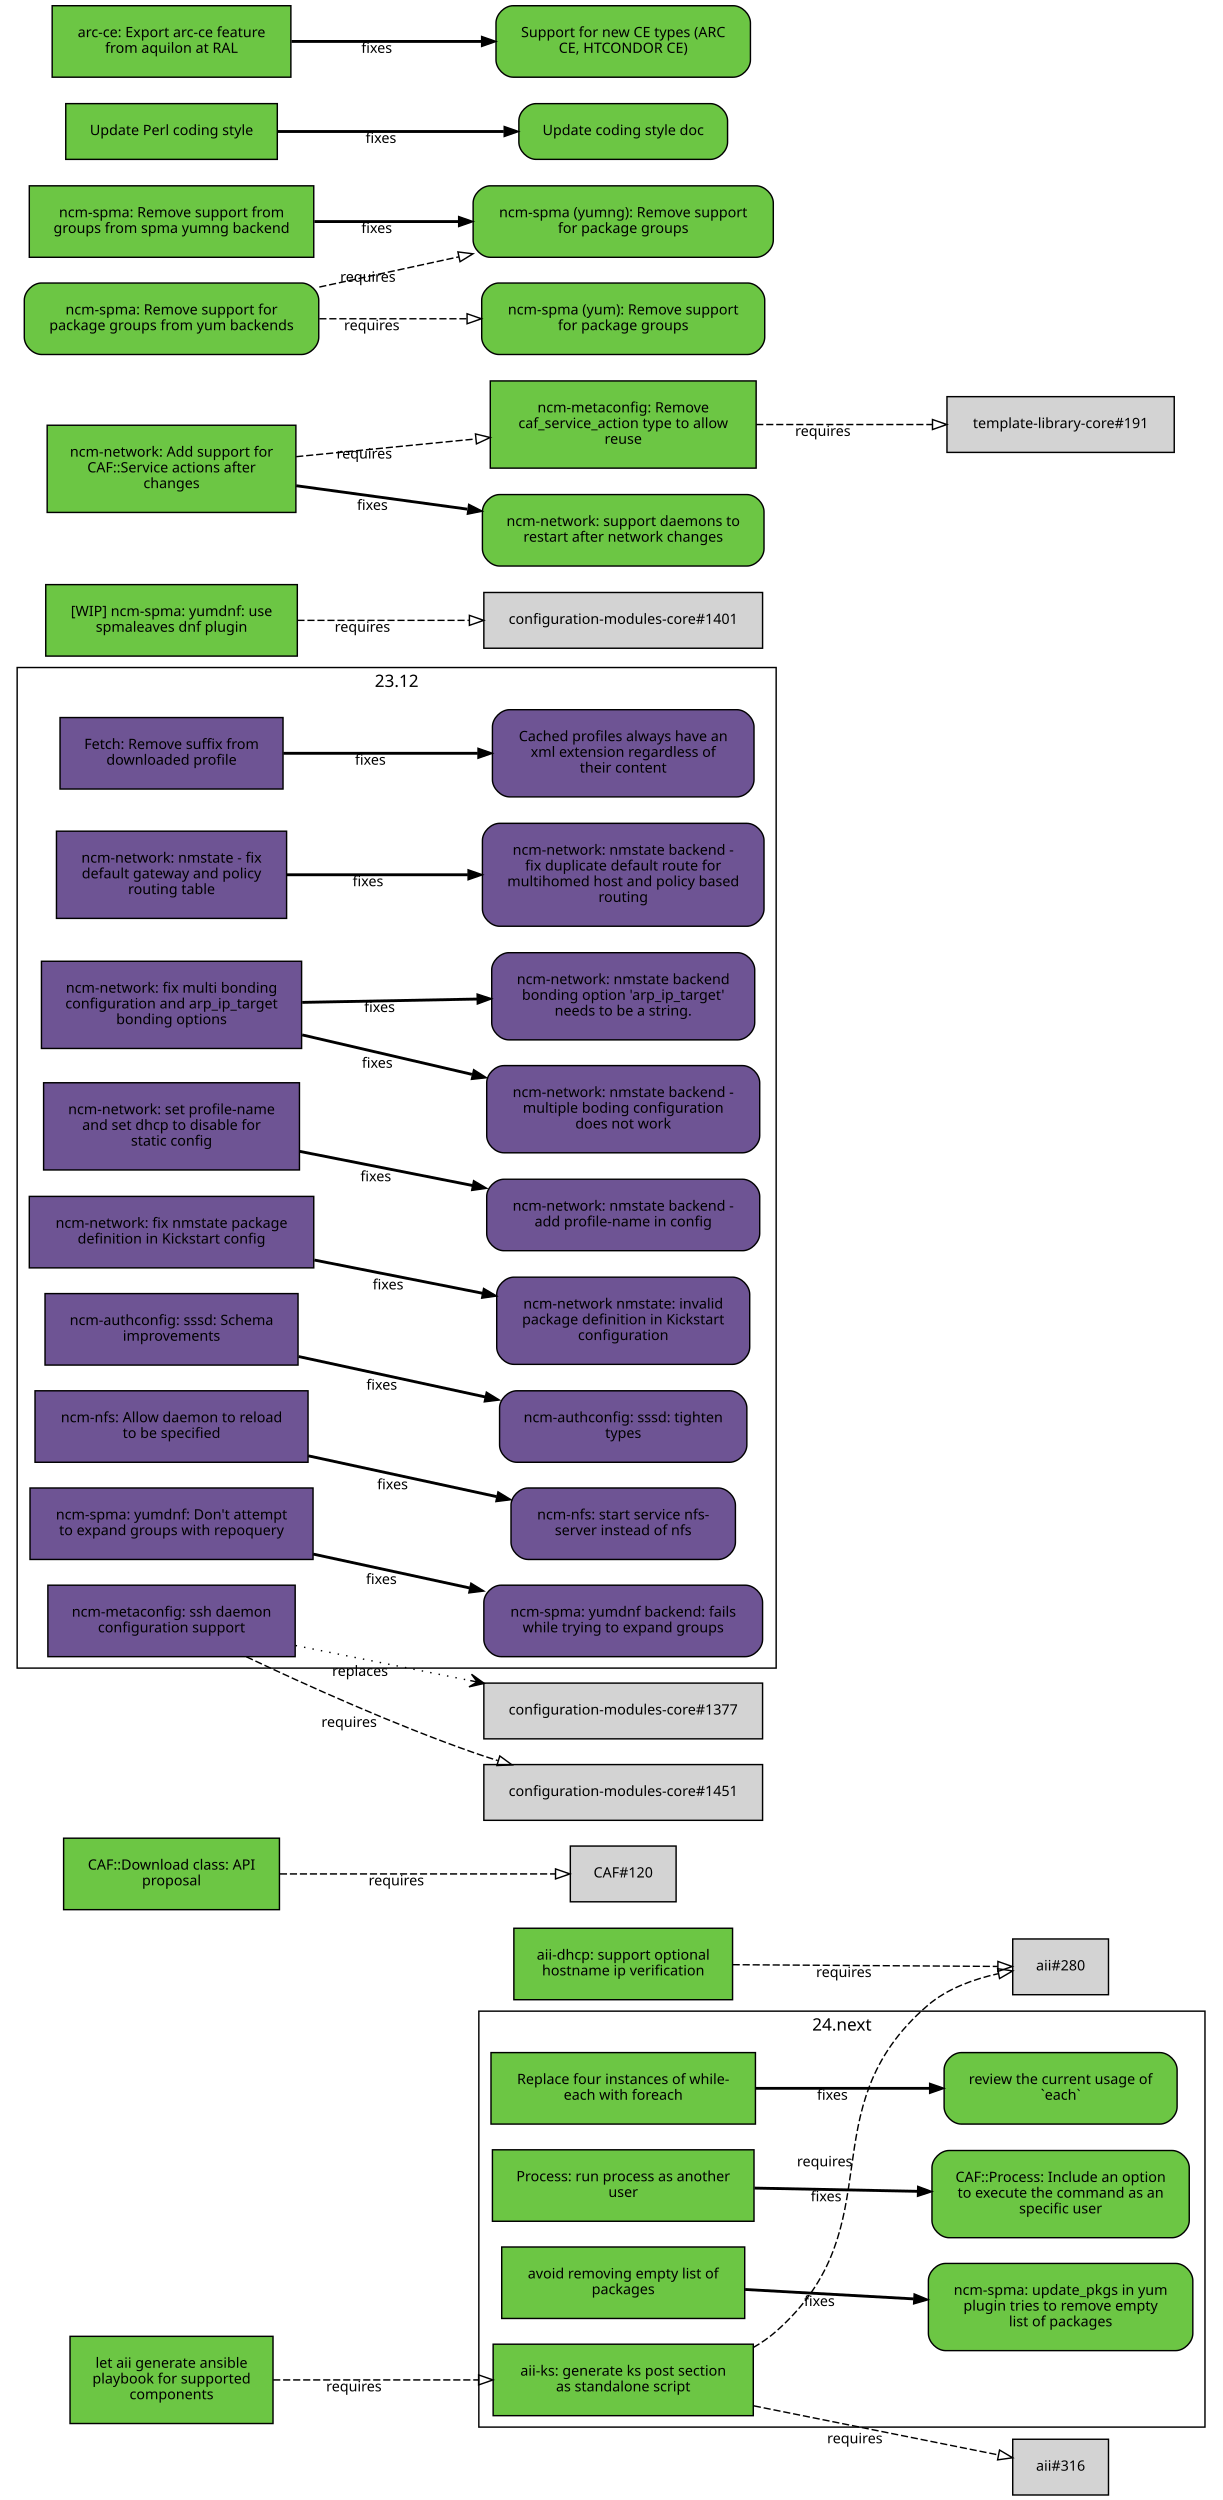
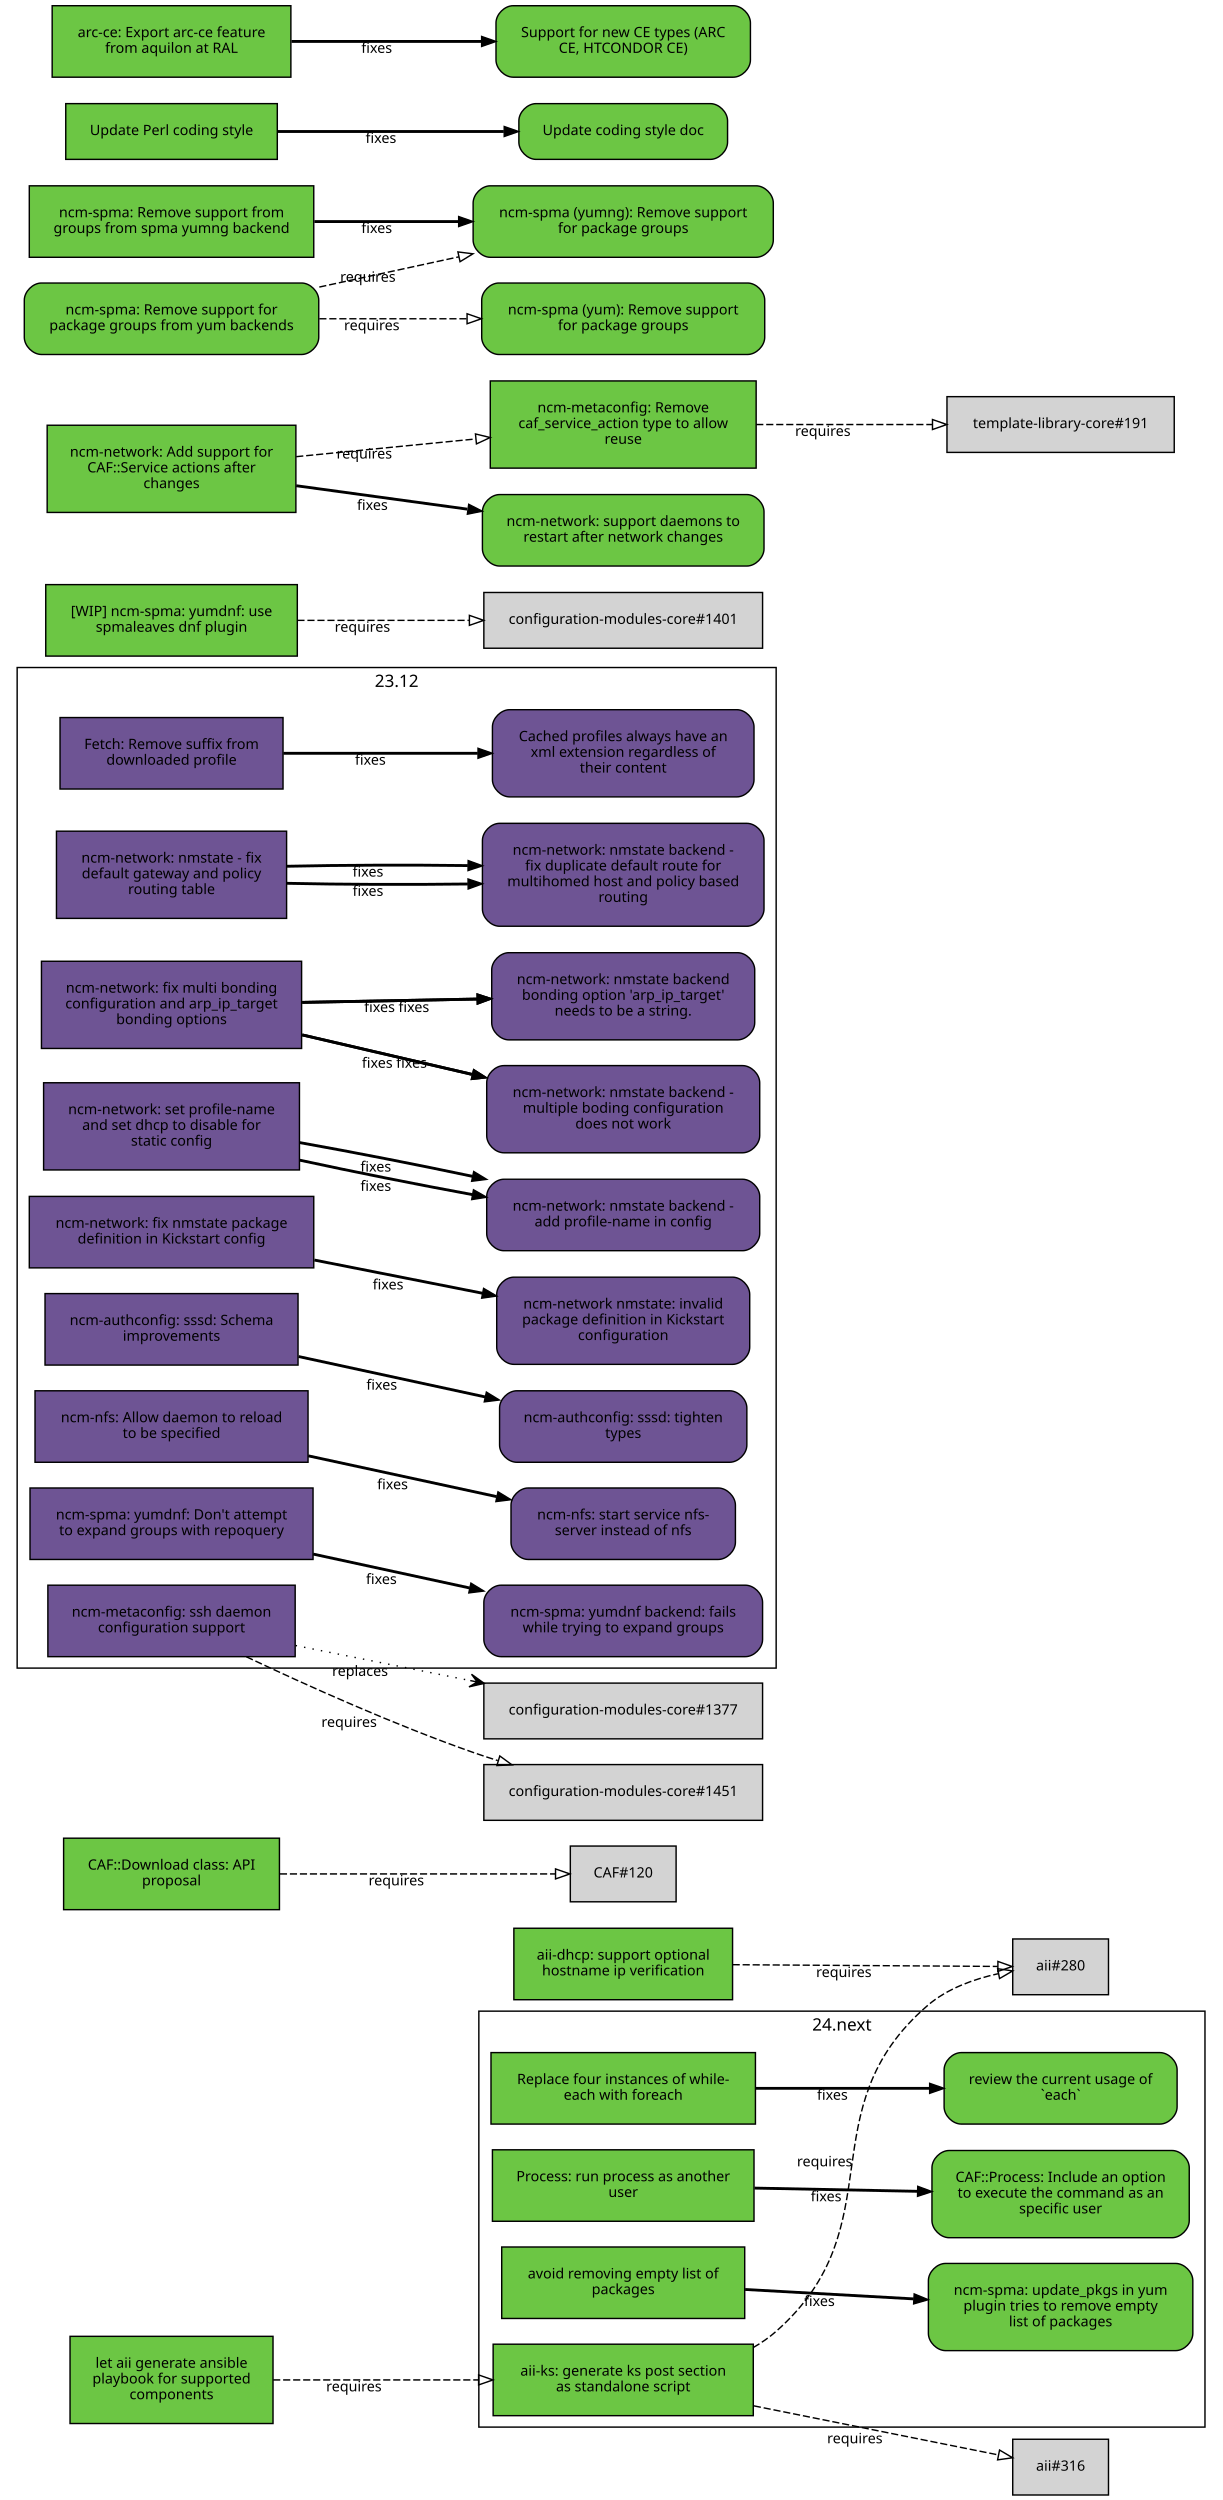
<svg xmlns="http://www.w3.org/2000/svg" xmlns:xlink="http://www.w3.org/1999/xlink" width="855pt" height="1749pt" viewBox="0.00 0.00 855.00 1749.00">
  <g id="graph0" class="graph" transform="scale(1 1) rotate(0) translate(4 1745)">
    <polygon fill="white" stroke="white" points="-4,5 -4,-1745 852,-1745 852,5 -4,5" />
    <g id="clust2" class="cluster">
      <polygon fill="none" stroke="black" points="331,-47 331,-338 839,-338 839,-47 331,-47" />
      <text text-anchor="middle" x="585" y="-324.4" font-family="Sans" font-size="12.00">24.next</text>
    </g>
    <g id="clust1" class="cluster">
      <polygon fill="none" stroke="black" points="8,-578 8,-1278 539,-1278 539,-578 8,-578" />
      <text text-anchor="middle" x="273.5" y="-1264.4" font-family="Sans" font-size="12.00">23.12</text>
    </g>
    <g id="node1" class="node">
      <g id="a_node1">
        <a xlink:href="https://github.com/quattor/aii/pull/328" xlink:title="aii#328 (pull-request)" target="_parent">
          <polygon fill="#6cc644" stroke="black" points="523,-105 341,-105 341,-55 523,-55 523,-105" />
          <text text-anchor="middle" x="432" y="-83" font-family="Sans" font-size="10.00">aii-ks: generate ks post section</text>
          <text text-anchor="middle" x="432" y="-72" font-family="Sans" font-size="10.00">as standalone script</text>
        </a>
      </g>
    </g>
    <g id="node2" class="node">
      <polygon fill="lightgrey" stroke="black" points="771.5,-388.5 704.5,-388.5 704.5,-349.5 771.5,-349.5 771.5,-388.5" />
      <text text-anchor="middle" x="738" y="-366.5" font-family="Sans" font-size="10.00">aii#280</text>
    </g>
    <g id="edge1" class="edge">
      <path fill="none" stroke="black" stroke-dasharray="5,2" d="M523.028,-102.698C528.746,-105.972 534.145,-109.716 539,-114 622.792,-187.937 560.293,-269.113 645,-342 658.688,-353.778 677.297,-360.423 694.197,-364.169" />
      <polygon fill="none" stroke="black" points="693.957,-367.688 704.44,-366.147 695.285,-360.815 693.957,-367.688" />
      <text text-anchor="middle" x="572.951" y="-229.448" font-family="Sans" font-size="10.00">requires</text>
    </g>
    <g id="node3" class="node">
      <polygon fill="lightgrey" stroke="black" points="771.5,-38.5 704.5,-38.5 704.5,0.5 771.5,0.5 771.5,-38.5" />
      <text text-anchor="middle" x="738" y="-16.5" font-family="Sans" font-size="10.00">aii#316</text>
    </g>
    <g id="edge2" class="edge">
      <path fill="none" stroke="black" stroke-dasharray="5,2" d="M523.387,-61.863C580.055,-50.492 650.477,-36.362 694.595,-27.509" />
      <polygon fill="none" stroke="black" points="695.291,-30.939 704.407,-25.54 693.914,-24.076 695.291,-30.939" />
      <text text-anchor="middle" x="594.051" y="-35.671" font-family="Sans" font-size="10.00">requires</text>
    </g>
    <g id="node4" class="node">
      <g id="a_node4">
        <a xlink:href="https://github.com/quattor/aii/pull/331" xlink:title="aii#331 (pull-request)" target="_parent">
          <polygon fill="#6cc644" stroke="black" points="187,-110.5 45,-110.5 45,-49.5 187,-49.5 187,-110.5" />
          <text text-anchor="middle" x="116" y="-88.5" font-family="Sans" font-size="10.00">let aii generate ansible</text>
          <text text-anchor="middle" x="116" y="-77.5" font-family="Sans" font-size="10.00">playbook for supported</text>
          <text text-anchor="middle" x="116" y="-66.5" font-family="Sans" font-size="10.00">components</text>
        </a>
      </g>
    </g>
    <g id="edge3" class="edge">
      <path fill="none" stroke="black" stroke-dasharray="5,2" d="M187.077,-80C229.343,-80 283.883,-80 330.668,-80" />
      <polygon fill="none" stroke="black" points="330.834,-83.5 340.834,-80 330.834,-76.5 330.834,-83.5" />
      <text text-anchor="middle" x="243.574" y="-72" font-family="Sans" font-size="10.00">requires</text>
    </g>
    <g id="node5" class="node">
      <g id="a_node5">
        <a xlink:href="https://github.com/quattor/aii/pull/299" xlink:title="aii#299 (pull-request)" target="_parent">
          <polygon fill="#6cc644" stroke="black" points="508.5,-396 355.5,-396 355.5,-346 508.5,-346 508.5,-396" />
          <text text-anchor="middle" x="432" y="-374" font-family="Sans" font-size="10.00">aii-dhcp: support optional</text>
          <text text-anchor="middle" x="432" y="-363" font-family="Sans" font-size="10.00">hostname ip verification</text>
        </a>
      </g>
    </g>
    <g id="edge4" class="edge">
      <path fill="none" stroke="black" stroke-dasharray="5,2" d="M508.537,-370.503C567.023,-370.118 645.931,-369.599 694.049,-369.283" />
      <polygon fill="none" stroke="black" points="694.146,-372.782 704.123,-369.216 694.1,-365.782 694.146,-372.782" />
      <text text-anchor="middle" x="586.342" y="-361.86" font-family="Sans" font-size="10.00">requires</text>
    </g>
    <g id="node6" class="node">
      <g id="a_node6">
        <a xlink:href="https://github.com/quattor/CAF/pull/277" xlink:title="CAF#277 (pull-request)" target="_parent">
          <polygon fill="#6cc644" stroke="black" points="524.5,-309 339.5,-309 339.5,-259 524.5,-259 524.5,-309" />
          <text text-anchor="middle" x="432" y="-287" font-family="Sans" font-size="10.00">Replace four instances of while-</text>
          <text text-anchor="middle" x="432" y="-276" font-family="Sans" font-size="10.00">each with foreach</text>
        </a>
      </g>
    </g>
    <g id="node7" class="node">
      <g id="a_node7">
        <a xlink:href="https://github.com/quattor/CAF/issues/109" xlink:title="CAF#109 (issue)" target="_parent">
          <path fill="#6cc644" stroke="black" d="M807.5,-309C807.5,-309 668.5,-309 668.5,-309 662.5,-309 656.5,-303 656.5,-297 656.5,-297 656.5,-271 656.5,-271 656.5,-265 662.5,-259 668.5,-259 668.5,-259 807.5,-259 807.5,-259 813.5,-259 819.5,-265 819.5,-271 819.5,-271 819.5,-297 819.5,-297 819.5,-303 813.5,-309 807.5,-309" />
          <text text-anchor="middle" x="738" y="-287" font-family="Sans" font-size="10.00">review the current usage of</text>
          <text text-anchor="middle" x="738" y="-276" font-family="Sans" font-size="10.00">`each`</text>
        </a>
      </g>
    </g>
    <g id="edge5" class="edge">
      <path fill="none" stroke="black" stroke-width="2" d="M524.622,-284C563.139,-284 607.831,-284 646.253,-284" />
      <polygon fill="black" stroke="black" points="646.394,-287.5 656.394,-284 646.394,-280.5 646.394,-287.5" />
      <text text-anchor="middle" x="578.345" y="-276" font-family="Sans" font-size="10.00">fixes</text>
    </g>
    <g id="node8" class="node">
      <g id="a_node8">
        <a xlink:href="https://github.com/quattor/CAF/pull/257" xlink:title="CAF#257 (pull-request)" target="_parent">
          <polygon fill="#6cc644" stroke="black" points="523.5,-241 340.5,-241 340.5,-191 523.5,-191 523.5,-241" />
          <text text-anchor="middle" x="432" y="-219" font-family="Sans" font-size="10.00">Process: run process as another</text>
          <text text-anchor="middle" x="432" y="-208" font-family="Sans" font-size="10.00">user</text>
        </a>
      </g>
    </g>
    <g id="node9" class="node">
      <g id="a_node9">
        <a xlink:href="https://github.com/quattor/CAF/issues/253" xlink:title="CAF#253 (issue)" target="_parent">
          <path fill="#6cc644" stroke="black" d="M816,-240.5C816,-240.5 660,-240.5 660,-240.5 654,-240.5 648,-234.5 648,-228.5 648,-228.5 648,-191.5 648,-191.5 648,-185.5 654,-179.5 660,-179.5 660,-179.5 816,-179.5 816,-179.5 822,-179.5 828,-185.5 828,-191.5 828,-191.5 828,-228.5 828,-228.5 828,-234.5 822,-240.5 816,-240.5" />
          <text text-anchor="middle" x="738" y="-218.5" font-family="Sans" font-size="10.00">CAF::Process: Include an option</text>
          <text text-anchor="middle" x="738" y="-207.5" font-family="Sans" font-size="10.00">to execute the command as an</text>
          <text text-anchor="middle" x="738" y="-196.5" font-family="Sans" font-size="10.00">specific user</text>
        </a>
      </g>
    </g>
    <g id="edge6" class="edge">
      <path fill="none" stroke="black" stroke-width="2" d="M523.798,-214.208C559.701,-213.499 601.072,-212.683 637.762,-211.959" />
      <polygon fill="black" stroke="black" points="638.048,-215.454 647.977,-211.757 637.91,-208.455 638.048,-215.454" />
      <text text-anchor="middle" x="573.947" y="-204.981" font-family="Sans" font-size="10.00">fixes</text>
    </g>
    <g id="node10" class="node">
      <g id="a_node10">
        <a xlink:href="https://github.com/quattor/CAF/pull/110" xlink:title="CAF#110 (pull-request)" target="_parent">
          <polygon fill="#6cc644" stroke="black" points="191.5,-459 40.5,-459 40.5,-409 191.5,-409 191.5,-459" />
          <text text-anchor="middle" x="116" y="-437" font-family="Sans" font-size="10.00">CAF::Download class: API</text>
          <text text-anchor="middle" x="116" y="-426" font-family="Sans" font-size="10.00">proposal</text>
        </a>
      </g>
    </g>
    <g id="node11" class="node">
      <polygon fill="lightgrey" stroke="black" points="469,-453.5 395,-453.5 395,-414.5 469,-414.5 469,-453.5" />
      <text text-anchor="middle" x="432" y="-431.5" font-family="Sans" font-size="10.00">CAF#120</text>
    </g>
    <g id="edge7" class="edge">
      <path fill="none" stroke="black" stroke-dasharray="5,2" d="M191.812,-434C251.718,-434 333.856,-434 384.623,-434" />
      <polygon fill="none" stroke="black" points="384.651,-437.5 394.651,-434 384.651,-430.5 384.651,-437.5" />
      <text text-anchor="middle" x="273.255" y="-426" font-family="Sans" font-size="10.00">requires</text>
    </g>
    <g id="node12" class="node">
      <g id="a_node12">
        <a xlink:href="https://github.com/quattor/CCM/pull/210" xlink:title="CCM#210 (pull-request)" target="_parent">
          <polygon fill="#6e5494" stroke="black" points="194,-1243 38,-1243 38,-1193 194,-1193 194,-1243" />
          <text text-anchor="middle" x="116" y="-1221" font-family="Sans" font-size="10.00">Fetch: Remove suffix from</text>
          <text text-anchor="middle" x="116" y="-1210" font-family="Sans" font-size="10.00">downloaded profile</text>
        </a>
      </g>
    </g>
    <g id="node13" class="node">
      <g id="a_node13">
        <a xlink:href="https://github.com/quattor/CCM/issues/204" xlink:title="CCM#204 (issue)" target="_parent">
          <path fill="#6e5494" stroke="black" d="M511.5,-1248.5C511.5,-1248.5 352.5,-1248.5 352.5,-1248.5 346.5,-1248.5 340.5,-1242.5 340.5,-1236.5 340.5,-1236.5 340.5,-1199.5 340.5,-1199.5 340.5,-1193.5 346.5,-1187.5 352.5,-1187.5 352.5,-1187.5 511.5,-1187.5 511.5,-1187.5 517.5,-1187.5 523.5,-1193.5 523.5,-1199.5 523.5,-1199.5 523.5,-1236.5 523.5,-1236.5 523.5,-1242.5 517.5,-1248.5 511.5,-1248.5" />
          <text text-anchor="middle" x="432" y="-1226.5" font-family="Sans" font-size="10.00">Cached profiles always have an</text>
          <text text-anchor="middle" x="432" y="-1215.5" font-family="Sans" font-size="10.00">xml extension regardless of</text>
          <text text-anchor="middle" x="432" y="-1204.5" font-family="Sans" font-size="10.00">their content</text>
        </a>
      </g>
    </g>
    <g id="edge8" class="edge">
      <path fill="none" stroke="black" stroke-width="2" d="M194.215,-1218C235.236,-1218 286.154,-1218 330.251,-1218" />
      <polygon fill="black" stroke="black" points="330.423,-1221.5 340.423,-1218 330.423,-1214.5 330.423,-1221.5" />
      <text text-anchor="middle" x="255.112" y="-1210" font-family="Sans" font-size="10.00">fixes</text>
    </g>
    <g id="node14" class="node">
      <g id="a_node14">
        <a xlink:href="https://github.com/quattor/configuration-modules-core/pull/1642" xlink:title="configuration-modules-core#1642 (pull-request)" target="_parent">
          <polygon fill="#6e5494" stroke="black" points="196.5,-1163.5 35.5,-1163.5 35.5,-1102.5 196.5,-1102.5 196.5,-1163.5" />
          <text text-anchor="middle" x="116" y="-1141.5" font-family="Sans" font-size="10.00">ncm-network: nmstate - fix</text>
          <text text-anchor="middle" x="116" y="-1130.5" font-family="Sans" font-size="10.00">default gateway and policy</text>
          <text text-anchor="middle" x="116" y="-1119.5" font-family="Sans" font-size="10.00">routing table</text>
        </a>
      </g>
    </g>
    <g id="node15" class="node">
      <g id="a_node15">
        <a xlink:href="https://github.com/quattor/configuration-modules-core/issues/1641" xlink:title="configuration-modules-core#1641 (issue)" target="_parent">
          <path fill="#6e5494" stroke="black" d="M518.5,-1169C518.5,-1169 345.5,-1169 345.5,-1169 339.5,-1169 333.5,-1163 333.5,-1157 333.5,-1157 333.5,-1109 333.5,-1109 333.5,-1103 339.5,-1097 345.5,-1097 345.5,-1097 518.5,-1097 518.5,-1097 524.5,-1097 530.5,-1103 530.5,-1109 530.5,-1109 530.5,-1157 530.5,-1157 530.5,-1163 524.5,-1169 518.5,-1169" />
          <text text-anchor="middle" x="432" y="-1147" font-family="Sans" font-size="10.00">ncm-network: nmstate backend -</text>
          <text text-anchor="middle" x="432" y="-1136" font-family="Sans" font-size="10.00">fix duplicate default route for</text>
          <text text-anchor="middle" x="432" y="-1125" font-family="Sans" font-size="10.00">multihomed host and policy based</text>
          <text text-anchor="middle" x="432" y="-1114" font-family="Sans" font-size="10.00">routing</text>
        </a>
      </g>
    </g>
    <g id="edge9" class="edge">
-       <path fill="none" stroke="black" stroke-width="2" d="M196.641,-1133C235.079,-1133 281.765,-1133 323.319,-1133" />
-       <polygon fill="black" stroke="black" points="323.486,-1136.5 333.486,-1133 323.486,-1129.5 323.486,-1136.5" />
-       <text text-anchor="middle" x="253.425" y="-1125" font-family="Sans" font-size="10.00">fixes</text>
+       <path fill="none" stroke="black" stroke-width="2" d="M196.641,-1127.04C235.079,-1126.19 281.765,-1126.02 323.319,-1126.56" />
+       <polygon fill="black" stroke="black" points="323.437,-1130.06 333.486,-1126.7 323.537,-1123.06 323.437,-1130.06" />
+       <text text-anchor="middle" x="253.425" y="-1118.26" font-family="Sans" font-size="10.00">fixes</text>
+     </g>
+     <g id="edge13" class="edge">
+       <path fill="none" stroke="black" stroke-width="2" d="M196.641,-1138.96C235.079,-1139.81 281.765,-1139.98 323.319,-1139.44" />
+       <polygon fill="black" stroke="black" points="323.537,-1142.94 333.486,-1139.3 323.437,-1135.94 323.537,-1142.94" />
+       <text text-anchor="middle" x="253.425" y="-1131.74" font-family="Sans" font-size="10.00">fixes</text>
    </g>
    <g id="node16" class="node">
      <g id="a_node16">
        <a xlink:href="https://github.com/quattor/configuration-modules-core/pull/1640" xlink:title="configuration-modules-core#1640 (pull-request)" target="_parent">
          <polygon fill="#6e5494" stroke="black" points="207,-1072.5 25,-1072.5 25,-1011.5 207,-1011.5 207,-1072.5" />
          <text text-anchor="middle" x="116" y="-1050.5" font-family="Sans" font-size="10.00">ncm-network: fix multi bonding</text>
          <text text-anchor="middle" x="116" y="-1039.5" font-family="Sans" font-size="10.00">configuration and arp_ip_target</text>
          <text text-anchor="middle" x="116" y="-1028.5" font-family="Sans" font-size="10.00">bonding options</text>
        </a>
      </g>
    </g>
    <g id="node17" class="node">
      <g id="a_node17">
        <a xlink:href="https://github.com/quattor/configuration-modules-core/issues/1638" xlink:title="configuration-modules-core#1638 (issue)" target="_parent">
          <path fill="#6e5494" stroke="black" d="M515.5,-999.5C515.5,-999.5 348.5,-999.5 348.5,-999.5 342.5,-999.5 336.5,-993.5 336.5,-987.5 336.5,-987.5 336.5,-950.5 336.5,-950.5 336.5,-944.5 342.5,-938.5 348.5,-938.5 348.5,-938.5 515.5,-938.5 515.5,-938.5 521.5,-938.5 527.5,-944.5 527.5,-950.5 527.5,-950.5 527.5,-987.5 527.5,-987.5 527.5,-993.5 521.5,-999.5 515.5,-999.5" />
          <text text-anchor="middle" x="432" y="-977.5" font-family="Sans" font-size="10.00">ncm-network: nmstate backend -</text>
          <text text-anchor="middle" x="432" y="-966.5" font-family="Sans" font-size="10.00">multiple boding configuration</text>
          <text text-anchor="middle" x="432" y="-955.5" font-family="Sans" font-size="10.00">does not work</text>
        </a>
      </g>
    </g>
    <g id="edge10" class="edge">
      <path fill="none" stroke="black" stroke-width="2" d="M207.401,-1020.98C244.488,-1012.36 287.663,-1002.32 326.128,-993.381" />
      <polygon fill="black" stroke="black" points="327.372,-996.685 336.32,-991.012 325.787,-989.867 327.372,-996.685" />
      <text text-anchor="middle" x="259.943" y="-997.978" font-family="Sans" font-size="10.00">fixes</text>
    </g>
    <g id="node18" class="node">
      <g id="a_node18">
        <a xlink:href="https://github.com/quattor/configuration-modules-core/issues/1639" xlink:title="configuration-modules-core#1639 (issue)" target="_parent">
          <path fill="#6e5494" stroke="black" d="M512,-1078.5C512,-1078.5 352,-1078.5 352,-1078.5 346,-1078.5 340,-1072.5 340,-1066.5 340,-1066.5 340,-1029.5 340,-1029.5 340,-1023.5 346,-1017.5 352,-1017.5 352,-1017.5 512,-1017.5 512,-1017.5 518,-1017.5 524,-1023.5 524,-1029.5 524,-1029.5 524,-1066.5 524,-1066.5 524,-1072.5 518,-1078.5 512,-1078.5" />
          <text text-anchor="middle" x="432" y="-1056.5" font-family="Sans" font-size="10.00">ncm-network: nmstate backend</text>
          <text text-anchor="middle" x="432" y="-1045.5" font-family="Sans" font-size="10.00">bonding option 'arp_ip_target'</text>
          <text text-anchor="middle" x="432" y="-1034.5" font-family="Sans" font-size="10.00">needs to be a string.</text>
        </a>
      </g>
    </g>
    <g id="edge11" class="edge">
      <path fill="none" stroke="black" stroke-width="2" d="M207.401,-1043.73C245.651,-1044.46 290.375,-1045.31 329.73,-1046.06" />
      <polygon fill="black" stroke="black" points="329.813,-1049.57 339.878,-1046.26 329.947,-1042.57 329.813,-1049.57" />
      <text text-anchor="middle" x="261.537" y="-1036.99" font-family="Sans" font-size="10.00">fixes</text>
    </g>
+     <g id="edge14" class="edge">
+       <path fill="none" stroke="black" stroke-width="2" d="M207.401,-1020.98C244.488,-1012.36 287.663,-1002.32 326.128,-993.381" />
+       <polygon fill="black" stroke="black" points="327.372,-996.685 336.32,-991.012 325.787,-989.867 327.372,-996.685" />
+       <text text-anchor="middle" x="283.943" y="-997.978" font-family="Sans" font-size="10.00">fixes</text>
+     </g>
+     <g id="edge15" class="edge">
+       <path fill="none" stroke="black" stroke-width="2" d="M207.401,-1043.73C245.651,-1044.46 290.375,-1045.31 329.73,-1046.06" />
+       <polygon fill="black" stroke="black" points="329.813,-1049.57 339.878,-1046.26 329.947,-1042.57 329.813,-1049.57" />
+       <text text-anchor="middle" x="285.537" y="-1036.99" font-family="Sans" font-size="10.00">fixes</text>
+     </g>
    <g id="node19" class="node">
      <g id="a_node19">
        <a xlink:href="https://github.com/quattor/configuration-modules-core/pull/1637" xlink:title="configuration-modules-core#1637 (pull-request)" target="_parent">
          <polygon fill="#6e5494" stroke="black" points="205.5,-987.5 26.5,-987.5 26.5,-926.5 205.5,-926.5 205.5,-987.5" />
          <text text-anchor="middle" x="116" y="-965.5" font-family="Sans" font-size="10.00">ncm-network: set profile-name</text>
          <text text-anchor="middle" x="116" y="-954.5" font-family="Sans" font-size="10.00">and set dhcp to disable for</text>
          <text text-anchor="middle" x="116" y="-943.5" font-family="Sans" font-size="10.00">static config</text>
        </a>
      </g>
    </g>
    <g id="node20" class="node">
      <g id="a_node20">
        <a xlink:href="https://github.com/quattor/configuration-modules-core/issues/1636" xlink:title="configuration-modules-core#1636 (issue)" target="_parent">
          <path fill="#6e5494" stroke="black" d="M515.5,-920C515.5,-920 348.5,-920 348.5,-920 342.5,-920 336.5,-914 336.5,-908 336.5,-908 336.5,-882 336.5,-882 336.5,-876 342.5,-870 348.5,-870 348.5,-870 515.5,-870 515.5,-870 521.5,-870 527.5,-876 527.5,-882 527.5,-882 527.5,-908 527.5,-908 527.5,-914 521.5,-920 515.5,-920" />
          <text text-anchor="middle" x="432" y="-898" font-family="Sans" font-size="10.00">ncm-network: nmstate backend -</text>
          <text text-anchor="middle" x="432" y="-887" font-family="Sans" font-size="10.00">add profile-name in config</text>
        </a>
      </g>
    </g>
    <g id="edge12" class="edge">
-       <path fill="none" stroke="black" stroke-width="2" d="M205.721,-939.482C243.338,-932.054 287.449,-923.344 326.619,-915.61" />
-       <polygon fill="black" stroke="black" points="327.332,-919.037 336.465,-913.666 325.976,-912.17 327.332,-919.037" />
-       <text text-anchor="middle" x="258.909" y="-918.61" font-family="Sans" font-size="10.00">fixes</text>
+       <path fill="none" stroke="black" stroke-width="2" d="M205.721,-933.335C243.338,-925.2 287.449,-916.405 326.619,-909.209" />
+       <polygon fill="black" stroke="black" points="327.254,-912.651 336.465,-907.415 325.999,-905.765 327.254,-912.651" />
+       <text text-anchor="middle" x="258.909" y="-911.862" font-family="Sans" font-size="10.00">fixes</text>
+     </g>
+     <g id="edge16" class="edge">
+       <path fill="none" stroke="black" stroke-width="2" d="M205.721,-945.629C243.338,-938.909 287.449,-930.284 326.619,-922.011" />
+       <polygon fill="black" stroke="black" points="327.412,-925.421 336.465,-919.917 325.955,-918.574 327.412,-925.421" />
+       <text text-anchor="middle" x="258.909" y="-925.359" font-family="Sans" font-size="10.00">fixes</text>
    </g>
    <g id="node21" class="node">
      <g id="a_node21">
        <a xlink:href="https://github.com/quattor/configuration-modules-core/pull/1630" xlink:title="configuration-modules-core#1630 (pull-request)" target="_parent">
          <polygon fill="#6e5494" stroke="black" points="215.5,-908 16.5,-908 16.5,-858 215.5,-858 215.5,-908" />
          <text text-anchor="middle" x="116" y="-886" font-family="Sans" font-size="10.00">ncm-network: fix nmstate package</text>
          <text text-anchor="middle" x="116" y="-875" font-family="Sans" font-size="10.00">definition in Kickstart config</text>
        </a>
      </g>
    </g>
    <g id="node22" class="node">
      <g id="a_node22">
        <a xlink:href="https://github.com/quattor/configuration-modules-core/issues/1629" xlink:title="configuration-modules-core#1629 (issue)" target="_parent">
          <path fill="#6e5494" stroke="black" d="M508.5,-851.5C508.5,-851.5 355.5,-851.5 355.5,-851.5 349.5,-851.5 343.5,-845.5 343.5,-839.5 343.5,-839.5 343.5,-802.5 343.5,-802.5 343.5,-796.5 349.5,-790.5 355.5,-790.5 355.5,-790.5 508.5,-790.5 508.5,-790.5 514.5,-790.5 520.5,-796.5 520.5,-802.5 520.5,-802.5 520.5,-839.5 520.5,-839.5 520.5,-845.5 514.5,-851.5 508.5,-851.5" />
          <text text-anchor="middle" x="432" y="-829.5" font-family="Sans" font-size="10.00">ncm-network nmstate: invalid</text>
          <text text-anchor="middle" x="432" y="-818.5" font-family="Sans" font-size="10.00">package definition in Kickstart</text>
          <text text-anchor="middle" x="432" y="-807.5" font-family="Sans" font-size="10.00">configuration</text>
        </a>
      </g>
    </g>
-     <g id="edge13" class="edge">
+     <g id="edge17" class="edge">
      <path fill="none" stroke="black" stroke-width="2" d="M215.921,-863.468C253.462,-856.055 296.162,-847.624 333.565,-840.239" />
      <polygon fill="black" stroke="black" points="334.326,-843.656 343.458,-838.285 332.969,-836.789 334.326,-843.656" />
      <text text-anchor="middle" x="267.491" y="-842.916" font-family="Sans" font-size="10.00">fixes</text>
    </g>
    <g id="node23" class="node">
      <g id="a_node23">
        <a xlink:href="https://github.com/quattor/configuration-modules-core/pull/1622" xlink:title="configuration-modules-core#1622 (pull-request)" target="_parent">
          <polygon fill="#6e5494" stroke="black" points="204.5,-840 27.5,-840 27.5,-790 204.5,-790 204.5,-840" />
          <text text-anchor="middle" x="116" y="-818" font-family="Sans" font-size="10.00">ncm-authconfig: sssd: Schema</text>
          <text text-anchor="middle" x="116" y="-807" font-family="Sans" font-size="10.00">improvements</text>
        </a>
      </g>
    </g>
    <g id="node24" class="node">
      <g id="a_node24">
        <a xlink:href="https://github.com/quattor/configuration-modules-core/issues/1471" xlink:title="configuration-modules-core#1471 (issue)" target="_parent">
          <path fill="#6e5494" stroke="black" d="M506.5,-772C506.5,-772 357.5,-772 357.5,-772 351.5,-772 345.5,-766 345.5,-760 345.5,-760 345.5,-734 345.5,-734 345.5,-728 351.5,-722 357.5,-722 357.5,-722 506.5,-722 506.5,-722 512.5,-722 518.5,-728 518.5,-734 518.5,-734 518.5,-760 518.5,-760 518.5,-766 512.5,-772 506.5,-772" />
          <text text-anchor="middle" x="432" y="-750" font-family="Sans" font-size="10.00">ncm-authconfig: sssd: tighten</text>
          <text text-anchor="middle" x="432" y="-739" font-family="Sans" font-size="10.00">types</text>
        </a>
      </g>
    </g>
-     <g id="edge14" class="edge">
+     <g id="edge18" class="edge">
      <path fill="none" stroke="black" stroke-width="2" d="M204.884,-795.968C245.532,-787.165 293.901,-776.69 335.452,-767.692" />
      <polygon fill="black" stroke="black" points="336.274,-771.095 345.307,-765.558 334.792,-764.254 336.274,-771.095" />
      <text text-anchor="middle" x="263.073" y="-772.768" font-family="Sans" font-size="10.00">fixes</text>
    </g>
    <g id="node25" class="node">
      <g id="a_node25">
        <a xlink:href="https://github.com/quattor/configuration-modules-core/pull/1621" xlink:title="configuration-modules-core#1621 (pull-request)" target="_parent">
          <polygon fill="#6e5494" stroke="black" points="211.5,-772 20.5,-772 20.5,-722 211.5,-722 211.5,-772" />
          <text text-anchor="middle" x="116" y="-750" font-family="Sans" font-size="10.00">ncm-nfs: Allow daemon to reload</text>
          <text text-anchor="middle" x="116" y="-739" font-family="Sans" font-size="10.00">to be specified</text>
        </a>
      </g>
    </g>
    <g id="node26" class="node">
      <g id="a_node26">
        <a xlink:href="https://github.com/quattor/configuration-modules-core/issues/1618" xlink:title="configuration-modules-core#1618 (issue)" target="_parent">
          <path fill="#6e5494" stroke="black" d="M498.5,-704C498.5,-704 365.5,-704 365.5,-704 359.5,-704 353.5,-698 353.5,-692 353.5,-692 353.5,-666 353.5,-666 353.5,-660 359.5,-654 365.5,-654 365.5,-654 498.5,-654 498.5,-654 504.5,-654 510.5,-660 510.5,-666 510.5,-666 510.5,-692 510.5,-692 510.5,-698 504.5,-704 498.5,-704" />
          <text text-anchor="middle" x="432" y="-682" font-family="Sans" font-size="10.00">ncm-nfs: start service nfs-</text>
          <text text-anchor="middle" x="432" y="-671" font-family="Sans" font-size="10.00">server instead of nfs</text>
        </a>
      </g>
    </g>
-     <g id="edge15" class="edge">
+     <g id="edge19" class="edge">
      <path fill="none" stroke="black" stroke-width="2" d="M211.636,-726.506C253.508,-717.438 302.447,-706.839 343.464,-697.957" />
      <polygon fill="black" stroke="black" points="344.407,-701.334 353.439,-695.797 342.925,-694.492 344.407,-701.334" />
      <text text-anchor="middle" x="270.635" y="-703.13" font-family="Sans" font-size="10.00">fixes</text>
    </g>
    <g id="node27" class="node">
      <g id="a_node27">
        <a xlink:href="https://github.com/quattor/configuration-modules-core/pull/1620" xlink:title="configuration-modules-core#1620 (pull-request)" target="_parent">
          <polygon fill="#6e5494" stroke="black" points="215,-704 17,-704 17,-654 215,-654 215,-704" />
          <text text-anchor="middle" x="116" y="-682" font-family="Sans" font-size="10.00">ncm-spma: yumdnf: Don't attempt</text>
          <text text-anchor="middle" x="116" y="-671" font-family="Sans" font-size="10.00">to expand groups with repoquery</text>
        </a>
      </g>
    </g>
    <g id="node28" class="node">
      <g id="a_node28">
        <a xlink:href="https://github.com/quattor/configuration-modules-core/issues/1524" xlink:title="configuration-modules-core#1524 (issue)" target="_parent">
          <path fill="#6e5494" stroke="black" d="M517.5,-636C517.5,-636 346.5,-636 346.5,-636 340.5,-636 334.5,-630 334.5,-624 334.5,-624 334.5,-598 334.5,-598 334.5,-592 340.5,-586 346.5,-586 346.5,-586 517.5,-586 517.5,-586 523.5,-586 529.5,-592 529.5,-598 529.5,-598 529.5,-624 529.5,-624 529.5,-630 523.5,-636 517.5,-636" />
          <text text-anchor="middle" x="432" y="-614" font-family="Sans" font-size="10.00">ncm-spma: yumdnf backend: fails</text>
          <text text-anchor="middle" x="432" y="-603" font-family="Sans" font-size="10.00">while trying to expand groups</text>
        </a>
      </g>
    </g>
-     <g id="edge16" class="edge">
+     <g id="edge20" class="edge">
      <path fill="none" stroke="black" stroke-width="2" d="M215.06,-657.764C249.847,-650.23 289.151,-641.719 324.601,-634.042" />
      <polygon fill="black" stroke="black" points="325.458,-637.437 334.491,-631.9 323.976,-630.596 325.458,-637.437" />
      <text text-anchor="middle" x="262.816" y="-636.823" font-family="Sans" font-size="10.00">fixes</text>
    </g>
    <g id="node29" class="node">
      <g id="a_node29">
        <a xlink:href="https://github.com/quattor/configuration-modules-core/pull/1554" xlink:title="configuration-modules-core#1554 (pull-request)" target="_parent">
          <polygon fill="#6cc644" stroke="black" points="517,-173 347,-173 347,-123 517,-123 517,-173" />
          <text text-anchor="middle" x="432" y="-151" font-family="Sans" font-size="10.00">avoid removing empty list of</text>
          <text text-anchor="middle" x="432" y="-140" font-family="Sans" font-size="10.00">packages</text>
        </a>
      </g>
    </g>
    <g id="node30" class="node">
      <g id="a_node30">
        <a xlink:href="https://github.com/quattor/configuration-modules-core/issues/1553" xlink:title="configuration-modules-core#1553 (issue)" target="_parent">
          <path fill="#6cc644" stroke="black" d="M818.5,-161.5C818.5,-161.5 657.5,-161.5 657.5,-161.5 651.5,-161.5 645.5,-155.5 645.5,-149.5 645.5,-149.5 645.5,-112.5 645.5,-112.5 645.5,-106.5 651.5,-100.5 657.5,-100.5 657.5,-100.5 818.5,-100.5 818.5,-100.5 824.5,-100.5 830.5,-106.5 830.5,-112.5 830.5,-112.5 830.5,-149.5 830.5,-149.5 830.5,-155.5 824.5,-161.5 818.5,-161.5" />
          <text text-anchor="middle" x="738" y="-139.5" font-family="Sans" font-size="10.00">ncm-spma: update_pkgs in yum</text>
          <text text-anchor="middle" x="738" y="-128.5" font-family="Sans" font-size="10.00">plugin tries to remove empty</text>
          <text text-anchor="middle" x="738" y="-117.5" font-family="Sans" font-size="10.00">list of packages</text>
        </a>
      </g>
    </g>
-     <g id="edge17" class="edge">
+     <g id="edge21" class="edge">
      <path fill="none" stroke="black" stroke-width="2" d="M517.277,-143.287C553.812,-141.244 596.909,-138.834 635.213,-136.692" />
      <polygon fill="black" stroke="black" points="635.57,-140.178 645.359,-136.125 635.179,-133.189 635.57,-140.178" />
      <text text-anchor="middle" x="569.248" y="-131.71" font-family="Sans" font-size="10.00">fixes</text>
    </g>
    <g id="node31" class="node">
      <g id="a_node31">
        <a xlink:href="https://github.com/quattor/configuration-modules-core/pull/1452" xlink:title="configuration-modules-core#1452 (pull-request)" target="_parent">
          <polygon fill="#6e5494" stroke="black" points="202.5,-636 29.5,-636 29.5,-586 202.5,-586 202.5,-636" />
          <text text-anchor="middle" x="116" y="-614" font-family="Sans" font-size="10.00">ncm-metaconfig: ssh daemon</text>
          <text text-anchor="middle" x="116" y="-603" font-family="Sans" font-size="10.00">configuration support</text>
        </a>
      </g>
    </g>
    <g id="node32" class="node">
      <polygon fill="lightgrey" stroke="black" points="529.5,-567.5 334.5,-567.5 334.5,-528.5 529.5,-528.5 529.5,-567.5" />
      <text text-anchor="middle" x="432" y="-545.5" font-family="Sans" font-size="10.00">configuration-modules-core#1377</text>
    </g>
-     <g id="edge18" class="edge">
+     <g id="edge22" class="edge">
      <path fill="none" stroke="black" stroke-dasharray="1,5" d="M202.802,-593.785C240.466,-586.228 285.065,-577.28 324.8,-569.308" />
      <polygon fill="black" stroke="black" points="334.789,-567.303 325.87,-573.683 329.887,-568.287 324.985,-569.271 324.985,-569.271 324.985,-569.271 329.887,-568.287 324.1,-564.859 334.789,-567.303 334.789,-567.303" />
      <text text-anchor="middle" x="247.887" y="-572.526" font-family="Sans" font-size="10.00">replaces</text>
    </g>
    <g id="node33" class="node">
      <polygon fill="lightgrey" stroke="black" points="529.5,-510.5 334.5,-510.5 334.5,-471.5 529.5,-471.5 529.5,-510.5" />
      <text text-anchor="middle" x="432" y="-488.5" font-family="Sans" font-size="10.00">configuration-modules-core#1451</text>
    </g>
-     <g id="edge19" class="edge">
+     <g id="edge23" class="edge">
      <path fill="none" stroke="black" stroke-dasharray="5,2" d="M168.343,-585.92C210.334,-566.042 271.611,-538.466 327,-519 332.594,-517.034 338.398,-515.126 344.274,-513.29" />
      <polygon fill="none" stroke="black" points="345.655,-516.529 354.207,-510.274 343.621,-509.831 345.655,-516.529" />
      <text text-anchor="middle" x="240.238" y="-536.856" font-family="Sans" font-size="10.00">requires</text>
    </g>
    <g id="node34" class="node">
      <g id="a_node34">
        <a xlink:href="https://github.com/quattor/configuration-modules-core/pull/1507" xlink:title="configuration-modules-core#1507 (pull-request)" target="_parent">
          <polygon fill="#6cc644" stroke="black" points="204,-1336 28,-1336 28,-1286 204,-1286 204,-1336" />
          <text text-anchor="middle" x="116" y="-1314" font-family="Sans" font-size="10.00">[WIP] ncm-spma: yumdnf: use</text>
          <text text-anchor="middle" x="116" y="-1303" font-family="Sans" font-size="10.00">spmaleaves dnf plugin</text>
        </a>
      </g>
    </g>
    <g id="node35" class="node">
      <polygon fill="lightgrey" stroke="black" points="529.5,-1330.5 334.5,-1330.5 334.5,-1291.5 529.5,-1291.5 529.5,-1330.5" />
      <text text-anchor="middle" x="432" y="-1308.5" font-family="Sans" font-size="10.00">configuration-modules-core#1401</text>
    </g>
-     <g id="edge20" class="edge">
+     <g id="edge24" class="edge">
      <path fill="none" stroke="black" stroke-dasharray="5,2" d="M204.05,-1311C241.203,-1311 284.927,-1311 324.027,-1311" />
      <polygon fill="none" stroke="black" points="324.391,-1314.5 334.391,-1311 324.391,-1307.5 324.391,-1314.5" />
      <text text-anchor="middle" x="249.549" y="-1303" font-family="Sans" font-size="10.00">requires</text>
    </g>
    <g id="node36" class="node">
      <g id="a_node36">
        <a xlink:href="https://github.com/quattor/configuration-modules-core/pull/1336" xlink:title="configuration-modules-core#1336 (pull-request)" target="_parent">
          <polygon fill="#6cc644" stroke="black" points="203,-1447.5 29,-1447.5 29,-1386.5 203,-1386.5 203,-1447.5" />
          <text text-anchor="middle" x="116" y="-1425.5" font-family="Sans" font-size="10.00">ncm-network: Add support for</text>
          <text text-anchor="middle" x="116" y="-1414.5" font-family="Sans" font-size="10.00">CAF::Service actions after</text>
          <text text-anchor="middle" x="116" y="-1403.5" font-family="Sans" font-size="10.00">changes</text>
        </a>
      </g>
    </g>
    <g id="node37" class="node">
      <g id="a_node37">
        <a xlink:href="https://github.com/quattor/configuration-modules-core/pull/1335" xlink:title="configuration-modules-core#1335 (pull-request)" target="_parent">
          <polygon fill="#6cc644" stroke="black" points="525,-1478.5 339,-1478.5 339,-1417.5 525,-1417.5 525,-1478.5" />
          <text text-anchor="middle" x="432" y="-1456.5" font-family="Sans" font-size="10.00">ncm-metaconfig: Remove</text>
          <text text-anchor="middle" x="432" y="-1445.5" font-family="Sans" font-size="10.00">caf_service_action type to allow</text>
          <text text-anchor="middle" x="432" y="-1434.5" font-family="Sans" font-size="10.00">reuse</text>
        </a>
      </g>
    </g>
-     <g id="edge21" class="edge">
+     <g id="edge25" class="edge">
      <path fill="none" stroke="black" stroke-dasharray="5,2" d="M203.217,-1425.51C242.047,-1429.35 288.184,-1433.9 328.746,-1437.9" />
      <polygon fill="none" stroke="black" points="328.636,-1441.41 338.931,-1438.91 329.323,-1434.44 328.636,-1441.41" />
      <text text-anchor="middle" x="250.868" y="-1424.19" font-family="Sans" font-size="10.00">requires</text>
    </g>
    <g id="node38" class="node">
      <g id="a_node38">
        <a xlink:href="https://github.com/quattor/configuration-modules-core/issues/1071" xlink:title="configuration-modules-core#1071 (issue)" target="_parent">
          <path fill="#6cc644" stroke="black" d="M518.5,-1399C518.5,-1399 345.5,-1399 345.5,-1399 339.5,-1399 333.5,-1393 333.5,-1387 333.5,-1387 333.5,-1361 333.5,-1361 333.5,-1355 339.5,-1349 345.5,-1349 345.5,-1349 518.5,-1349 518.5,-1349 524.5,-1349 530.5,-1355 530.5,-1361 530.5,-1361 530.5,-1387 530.5,-1387 530.5,-1393 524.5,-1399 518.5,-1399" />
          <text text-anchor="middle" x="432" y="-1377" font-family="Sans" font-size="10.00">ncm-network: support daemons to</text>
          <text text-anchor="middle" x="432" y="-1366" font-family="Sans" font-size="10.00">restart after network changes</text>
        </a>
      </g>
    </g>
-     <g id="edge22" class="edge">
+     <g id="edge26" class="edge">
      <path fill="none" stroke="black" stroke-width="2" d="M203.217,-1405.19C240.216,-1400.13 283.848,-1394.15 322.972,-1388.79" />
      <polygon fill="black" stroke="black" points="323.912,-1392.2 333.344,-1387.37 322.962,-1385.26 323.912,-1392.2" />
      <text text-anchor="middle" x="256.527" y="-1388.25" font-family="Sans" font-size="10.00">fixes</text>
    </g>
    <g id="node39" class="node">
      <polygon fill="lightgrey" stroke="black" points="817.5,-1467.5 658.5,-1467.5 658.5,-1428.5 817.5,-1428.5 817.5,-1467.5" />
      <text text-anchor="middle" x="738" y="-1445.5" font-family="Sans" font-size="10.00">template-library-core#191</text>
    </g>
-     <g id="edge23" class="edge">
+     <g id="edge27" class="edge">
      <path fill="none" stroke="black" stroke-dasharray="5,2" d="M525.035,-1448C564.097,-1448 609.452,-1448 648.16,-1448" />
      <polygon fill="none" stroke="black" points="648.369,-1451.5 658.369,-1448 648.369,-1444.5 648.369,-1451.5" />
      <text text-anchor="middle" x="571.665" y="-1440" font-family="Sans" font-size="10.00">requires</text>
    </g>
    <g id="node40" class="node">
      <g id="a_node40">
        <a xlink:href="https://github.com/quattor/configuration-modules-core/pull/1148" xlink:title="configuration-modules-core#1148 (pull-request)" target="_parent">
          <polygon fill="#6cc644" stroke="black" points="215.5,-1615 16.5,-1615 16.5,-1565 215.5,-1565 215.5,-1615" />
          <text text-anchor="middle" x="116" y="-1593" font-family="Sans" font-size="10.00">ncm-spma: Remove support from</text>
          <text text-anchor="middle" x="116" y="-1582" font-family="Sans" font-size="10.00">groups from spma yumng backend</text>
        </a>
      </g>
    </g>
    <g id="node41" class="node">
      <g id="a_node41">
        <a xlink:href="https://github.com/quattor/configuration-modules-core/issues/952" xlink:title="configuration-modules-core#952 (issue)" target="_parent">
          <path fill="#6cc644" stroke="black" d="M525,-1615C525,-1615 339,-1615 339,-1615 333,-1615 327,-1609 327,-1603 327,-1603 327,-1577 327,-1577 327,-1571 333,-1565 339,-1565 339,-1565 525,-1565 525,-1565 531,-1565 537,-1571 537,-1577 537,-1577 537,-1603 537,-1603 537,-1609 531,-1615 525,-1615" />
          <text text-anchor="middle" x="432" y="-1593" font-family="Sans" font-size="10.00">ncm-spma (yumng): Remove support</text>
          <text text-anchor="middle" x="432" y="-1582" font-family="Sans" font-size="10.00">for package groups</text>
        </a>
      </g>
    </g>
-     <g id="edge24" class="edge">
+     <g id="edge28" class="edge">
      <path fill="none" stroke="black" stroke-width="2" d="M215.921,-1590C247.933,-1590 283.695,-1590 316.726,-1590" />
      <polygon fill="black" stroke="black" points="316.883,-1593.5 326.883,-1590 316.882,-1586.5 316.883,-1593.5" />
      <text text-anchor="middle" x="259.546" y="-1582" font-family="Sans" font-size="10.00">fixes</text>
    </g>
    <g id="node42" class="node">
      <g id="a_node42">
        <a xlink:href="https://github.com/quattor/configuration-modules-core/issues/950" xlink:title="configuration-modules-core#950 (issue)" target="_parent">
          <path fill="#6cc644" stroke="black" d="M207,-1547C207,-1547 25,-1547 25,-1547 19,-1547 13,-1541 13,-1535 13,-1535 13,-1509 13,-1509 13,-1503 19,-1497 25,-1497 25,-1497 207,-1497 207,-1497 213,-1497 219,-1503 219,-1509 219,-1509 219,-1535 219,-1535 219,-1541 213,-1547 207,-1547" />
          <text text-anchor="middle" x="116" y="-1525" font-family="Sans" font-size="10.00">ncm-spma: Remove support for</text>
          <text text-anchor="middle" x="116" y="-1514" font-family="Sans" font-size="10.00">package groups from yum backends</text>
        </a>
      </g>
    </g>
    <g id="node43" class="node">
      <g id="a_node43">
        <a xlink:href="https://github.com/quattor/configuration-modules-core/issues/951" xlink:title="configuration-modules-core#951 (issue)" target="_parent">
          <path fill="#6cc644" stroke="black" d="M519,-1547C519,-1547 345,-1547 345,-1547 339,-1547 333,-1541 333,-1535 333,-1535 333,-1509 333,-1509 333,-1503 339,-1497 345,-1497 345,-1497 519,-1497 519,-1497 525,-1497 531,-1503 531,-1509 531,-1509 531,-1535 531,-1535 531,-1541 525,-1547 519,-1547" />
          <text text-anchor="middle" x="432" y="-1525" font-family="Sans" font-size="10.00">ncm-spma (yum): Remove support</text>
          <text text-anchor="middle" x="432" y="-1514" font-family="Sans" font-size="10.00">for package groups</text>
        </a>
      </g>
    </g>
-     <g id="edge25" class="edge">
+     <g id="edge29" class="edge">
      <path fill="none" stroke="black" stroke-dasharray="5,2" d="M219.381,-1522C252.386,-1522 289.071,-1522 322.502,-1522" />
      <polygon fill="none" stroke="black" points="322.765,-1525.5 332.765,-1522 322.765,-1518.5 322.765,-1525.5" />
      <text text-anchor="middle" x="256.107" y="-1514" font-family="Sans" font-size="10.00">requires</text>
    </g>
-     <g id="edge26" class="edge">
+     <g id="edge30" class="edge">
      <path fill="none" stroke="black" stroke-dasharray="5,2" d="M219.381,-1544.17C250.602,-1550.93 285.116,-1558.41 317.053,-1565.32" />
      <polygon fill="none" stroke="black" points="316.361,-1568.75 326.876,-1567.45 317.843,-1561.91 316.361,-1568.75" />
      <text text-anchor="middle" x="253.372" y="-1547.86" font-family="Sans" font-size="10.00">requires</text>
    </g>
    <g id="node44" class="node">
      <g id="a_node44">
        <a xlink:href="https://github.com/quattor/quattor.github.com/pull/278" xlink:title="quattor.github.com#278 (pull-request)" target="_parent">
          <polygon fill="#6cc644" stroke="black" points="190,-1672.5 42,-1672.5 42,-1633.5 190,-1633.5 190,-1672.5" />
          <text text-anchor="middle" x="116" y="-1650.5" font-family="Sans" font-size="10.00">Update Perl coding style</text>
        </a>
      </g>
    </g>
    <g id="node45" class="node">
      <g id="a_node45">
        <a xlink:href="https://github.com/quattor/quattor.github.com/issues/215" xlink:title="quattor.github.com#215 (issue)" target="_parent">
          <path fill="#6cc644" stroke="black" d="M493,-1672.5C493,-1672.5 371,-1672.5 371,-1672.5 365,-1672.5 359,-1666.5 359,-1660.5 359,-1660.5 359,-1645.5 359,-1645.5 359,-1639.5 365,-1633.5 371,-1633.5 371,-1633.5 493,-1633.5 493,-1633.5 499,-1633.5 505,-1639.5 505,-1645.5 505,-1645.5 505,-1660.5 505,-1660.5 505,-1666.5 499,-1672.5 493,-1672.5" />
          <text text-anchor="middle" x="432" y="-1650.5" font-family="Sans" font-size="10.00">Update coding style doc</text>
        </a>
      </g>
    </g>
-     <g id="edge27" class="edge">
+     <g id="edge31" class="edge">
      <path fill="none" stroke="black" stroke-width="2" d="M190.223,-1653C237.595,-1653 299.358,-1653 348.469,-1653" />
      <polygon fill="black" stroke="black" points="348.747,-1656.5 358.747,-1653 348.746,-1649.5 348.747,-1656.5" />
      <text text-anchor="middle" x="262.497" y="-1645" font-family="Sans" font-size="10.00">fixes</text>
    </g>
    <g id="node46" class="node">
      <g id="a_node46">
        <a xlink:href="https://github.com/quattor/template-library-grid/pull/232" xlink:title="template-library-grid#232 (pull-request)" target="_parent">
          <polygon fill="#6cc644" stroke="black" points="199.5,-1741 32.5,-1741 32.5,-1691 199.5,-1691 199.5,-1741" />
          <text text-anchor="middle" x="116" y="-1719" font-family="Sans" font-size="10.00">arc-ce: Export arc-ce feature</text>
          <text text-anchor="middle" x="116" y="-1708" font-family="Sans" font-size="10.00">from aquilon at RAL</text>
        </a>
      </g>
    </g>
    <g id="node47" class="node">
      <g id="a_node47">
        <a xlink:href="https://github.com/quattor/template-library-grid/issues/221" xlink:title="template-library-grid#221 (issue)" target="_parent">
          <path fill="#6cc644" stroke="black" d="M509,-1741C509,-1741 355,-1741 355,-1741 349,-1741 343,-1735 343,-1729 343,-1729 343,-1703 343,-1703 343,-1697 349,-1691 355,-1691 355,-1691 509,-1691 509,-1691 515,-1691 521,-1697 521,-1703 521,-1703 521,-1729 521,-1729 521,-1735 515,-1741 509,-1741" />
          <text text-anchor="middle" x="432" y="-1719" font-family="Sans" font-size="10.00">Support for new CE types (ARC</text>
          <text text-anchor="middle" x="432" y="-1708" font-family="Sans" font-size="10.00">CE, HTCONDOR CE)</text>
        </a>
      </g>
    </g>
-     <g id="edge28" class="edge">
+     <g id="edge32" class="edge">
      <path fill="none" stroke="black" stroke-width="2" d="M199.911,-1716C240.702,-1716 290.151,-1716 332.823,-1716" />
      <polygon fill="black" stroke="black" points="332.947,-1719.5 342.947,-1716 332.947,-1712.5 332.947,-1719.5" />
      <text text-anchor="middle" x="259.543" y="-1708" font-family="Sans" font-size="10.00">fixes</text>
    </g>
  </g>
</svg>
